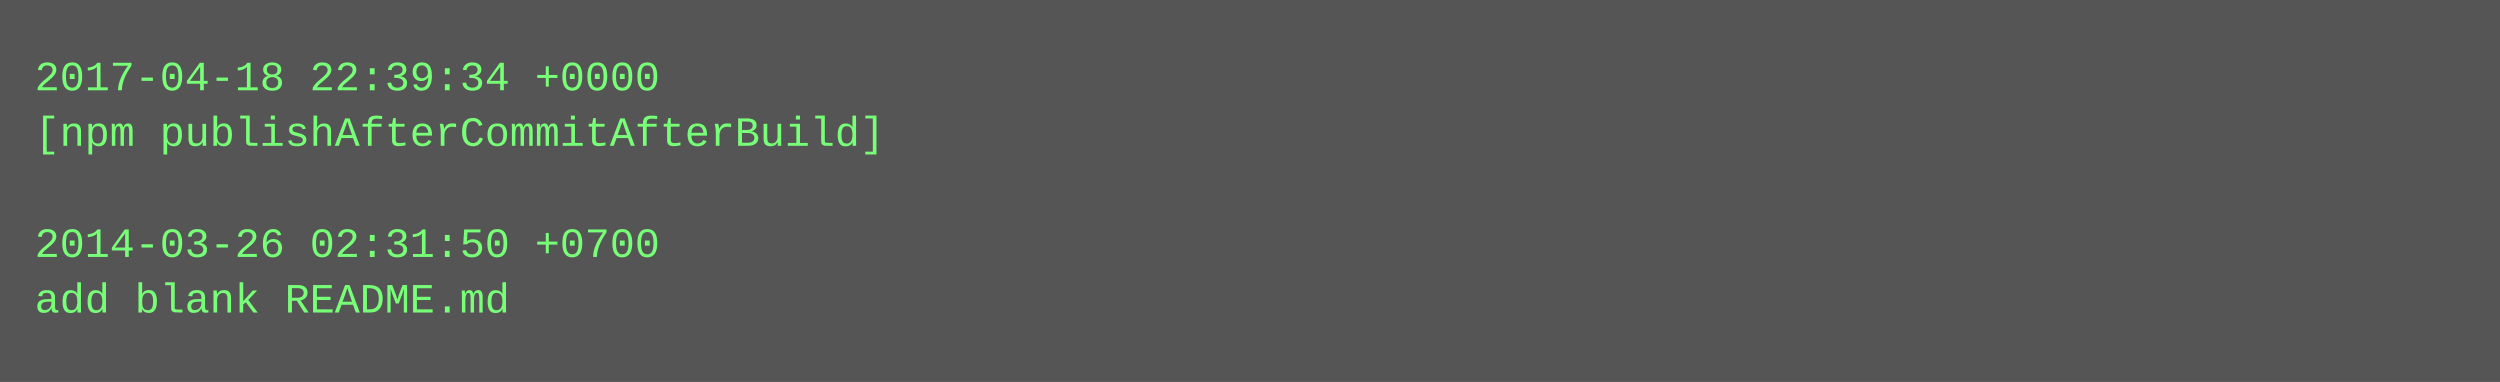
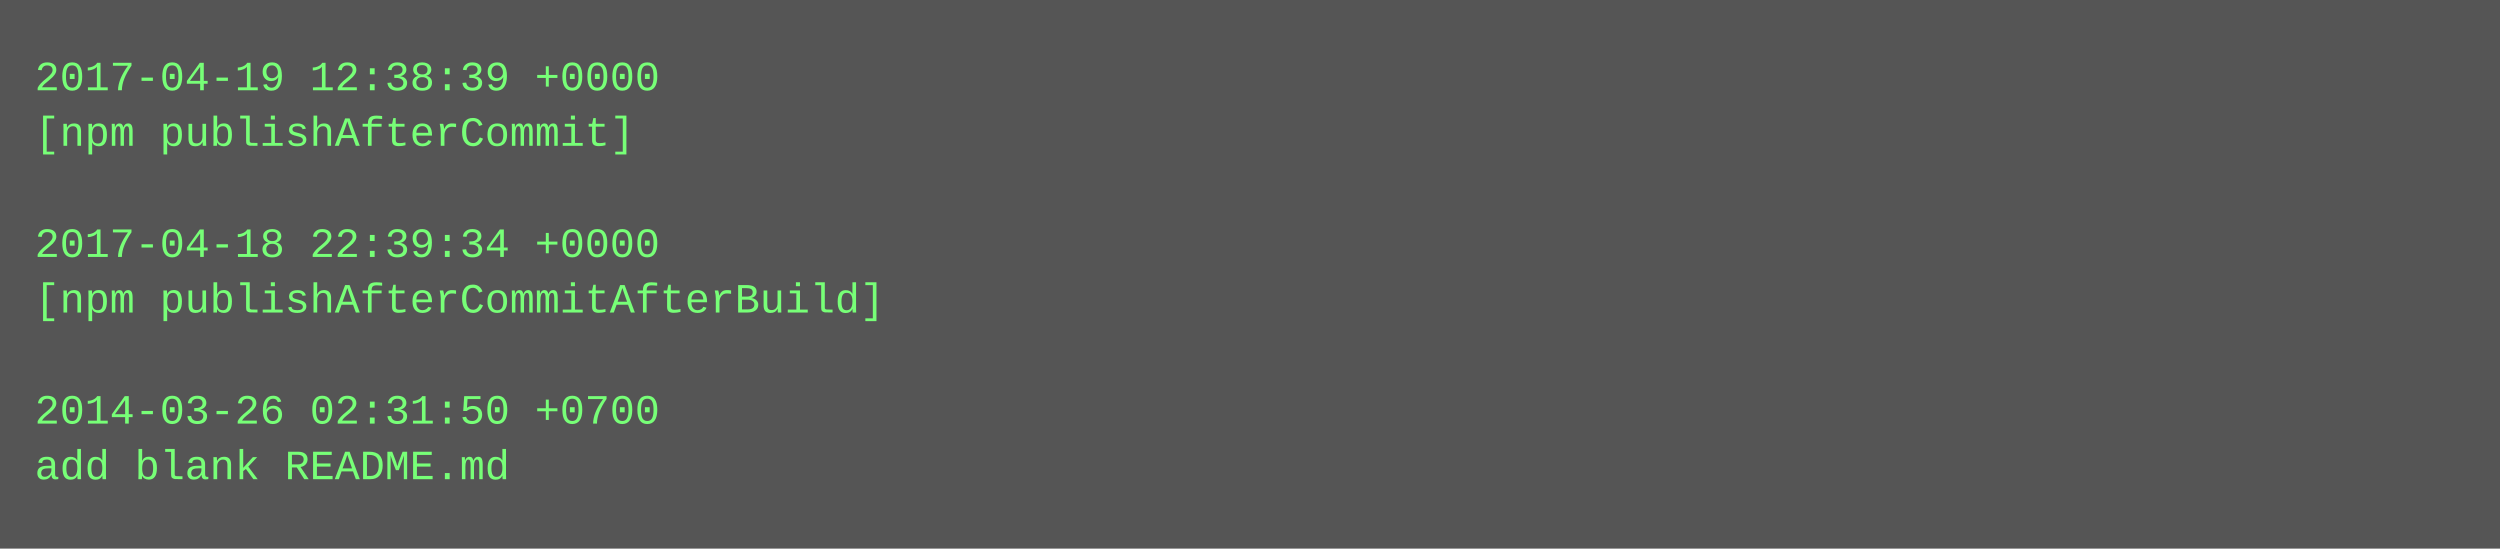
- <svg xmlns="http://www.w3.org/2000/svg" height="110" width="720">
-   <rect height="110" fill="#555" width="720" />
+ <svg xmlns="http://www.w3.org/2000/svg" height="158" width="720">
+   <rect height="158" fill="#555" width="720" />
  <text fill="#7f7" font-family="Courier New" font-size="12" xml:space="preserve">
-     <tspan x="10" y="26">2017-04-18 22:39:34 +0000</tspan>
-     <tspan x="10" y="42">[npm publishAfterCommitAfterBuild]</tspan>
+     <tspan x="10" y="26">2017-04-19 12:38:39 +0000</tspan>
+     <tspan x="10" y="42">[npm publishAfterCommit]</tspan>
    <tspan x="10" y="58" />
-     <tspan x="10" y="74">2014-03-26 02:31:50 +0700</tspan>
-     <tspan x="10" y="90">add blank README.md</tspan>
+     <tspan x="10" y="74">2017-04-18 22:39:34 +0000</tspan>
+     <tspan x="10" y="90">[npm publishAfterCommitAfterBuild]</tspan>
+     <tspan x="10" y="106" />
+     <tspan x="10" y="122">2014-03-26 02:31:50 +0700</tspan>
+     <tspan x="10" y="138">add blank README.md</tspan>
  </text>
</svg>
